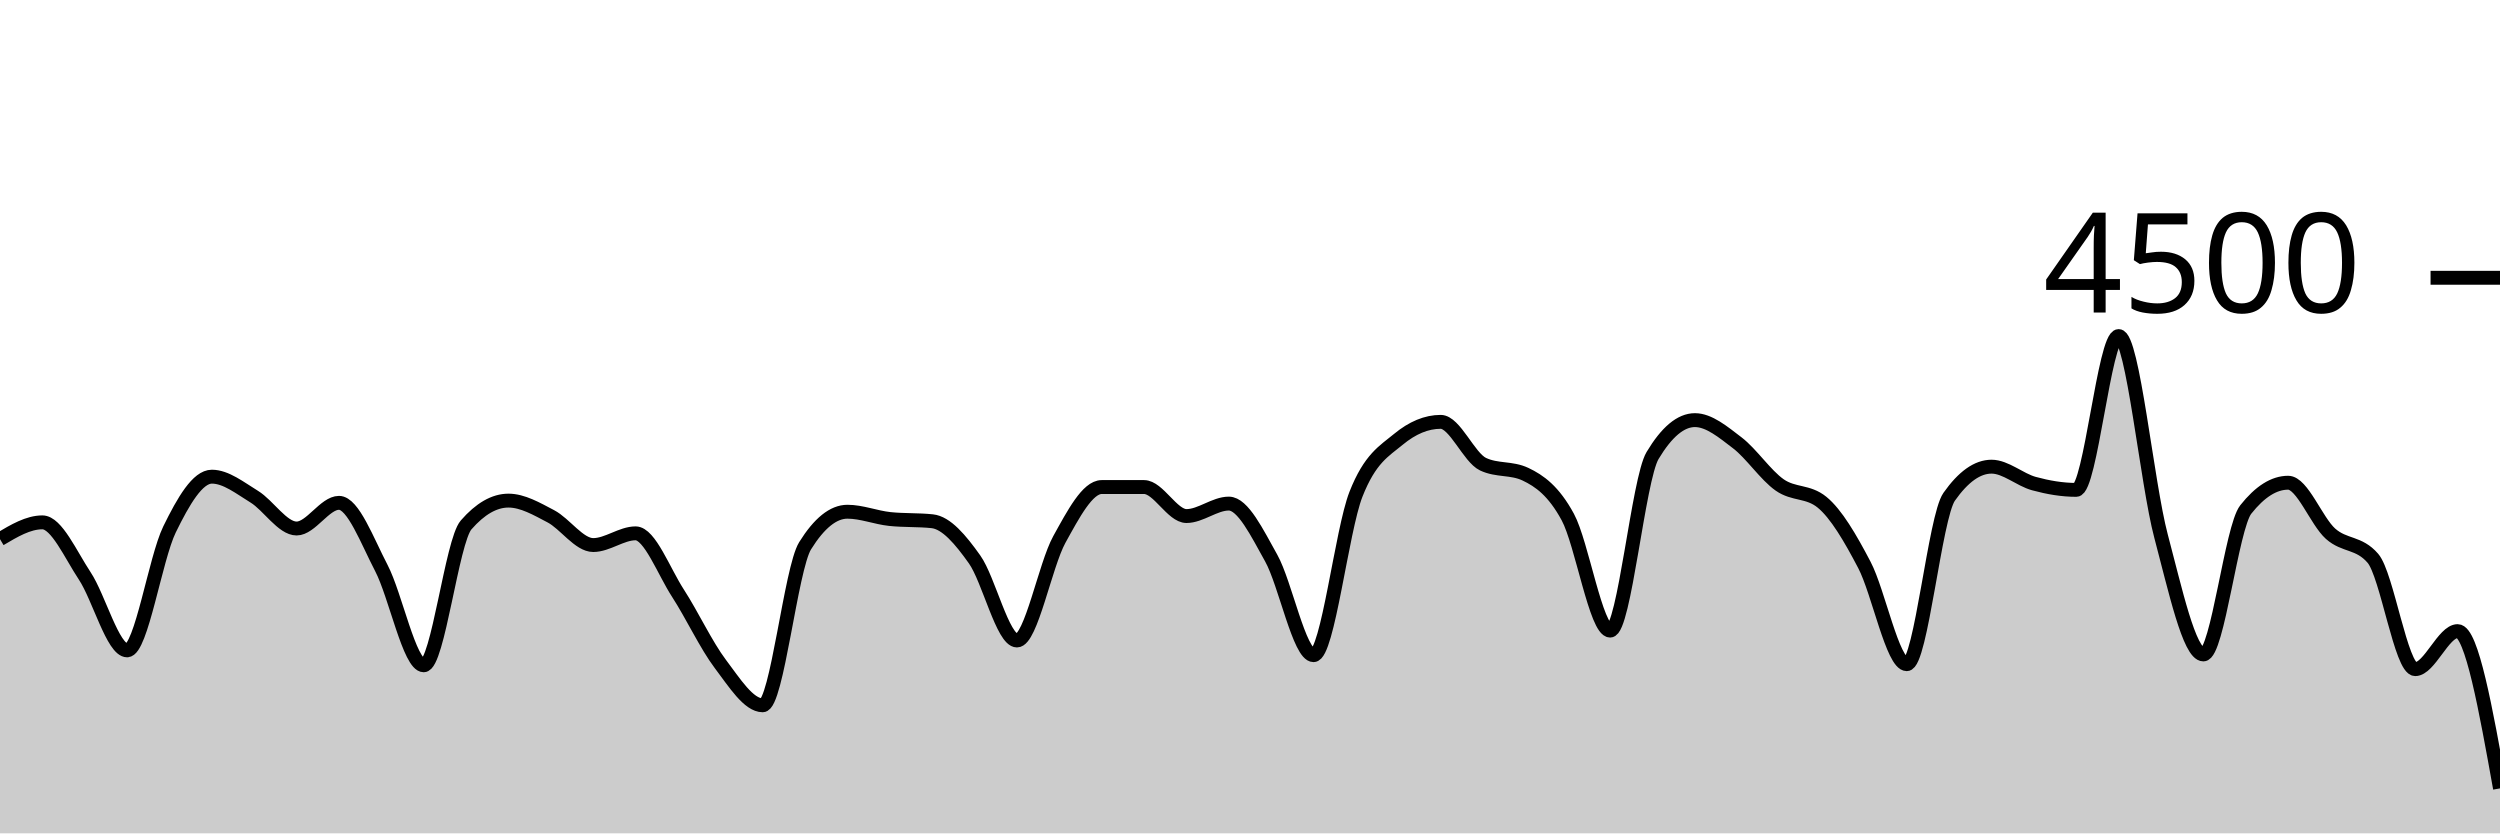
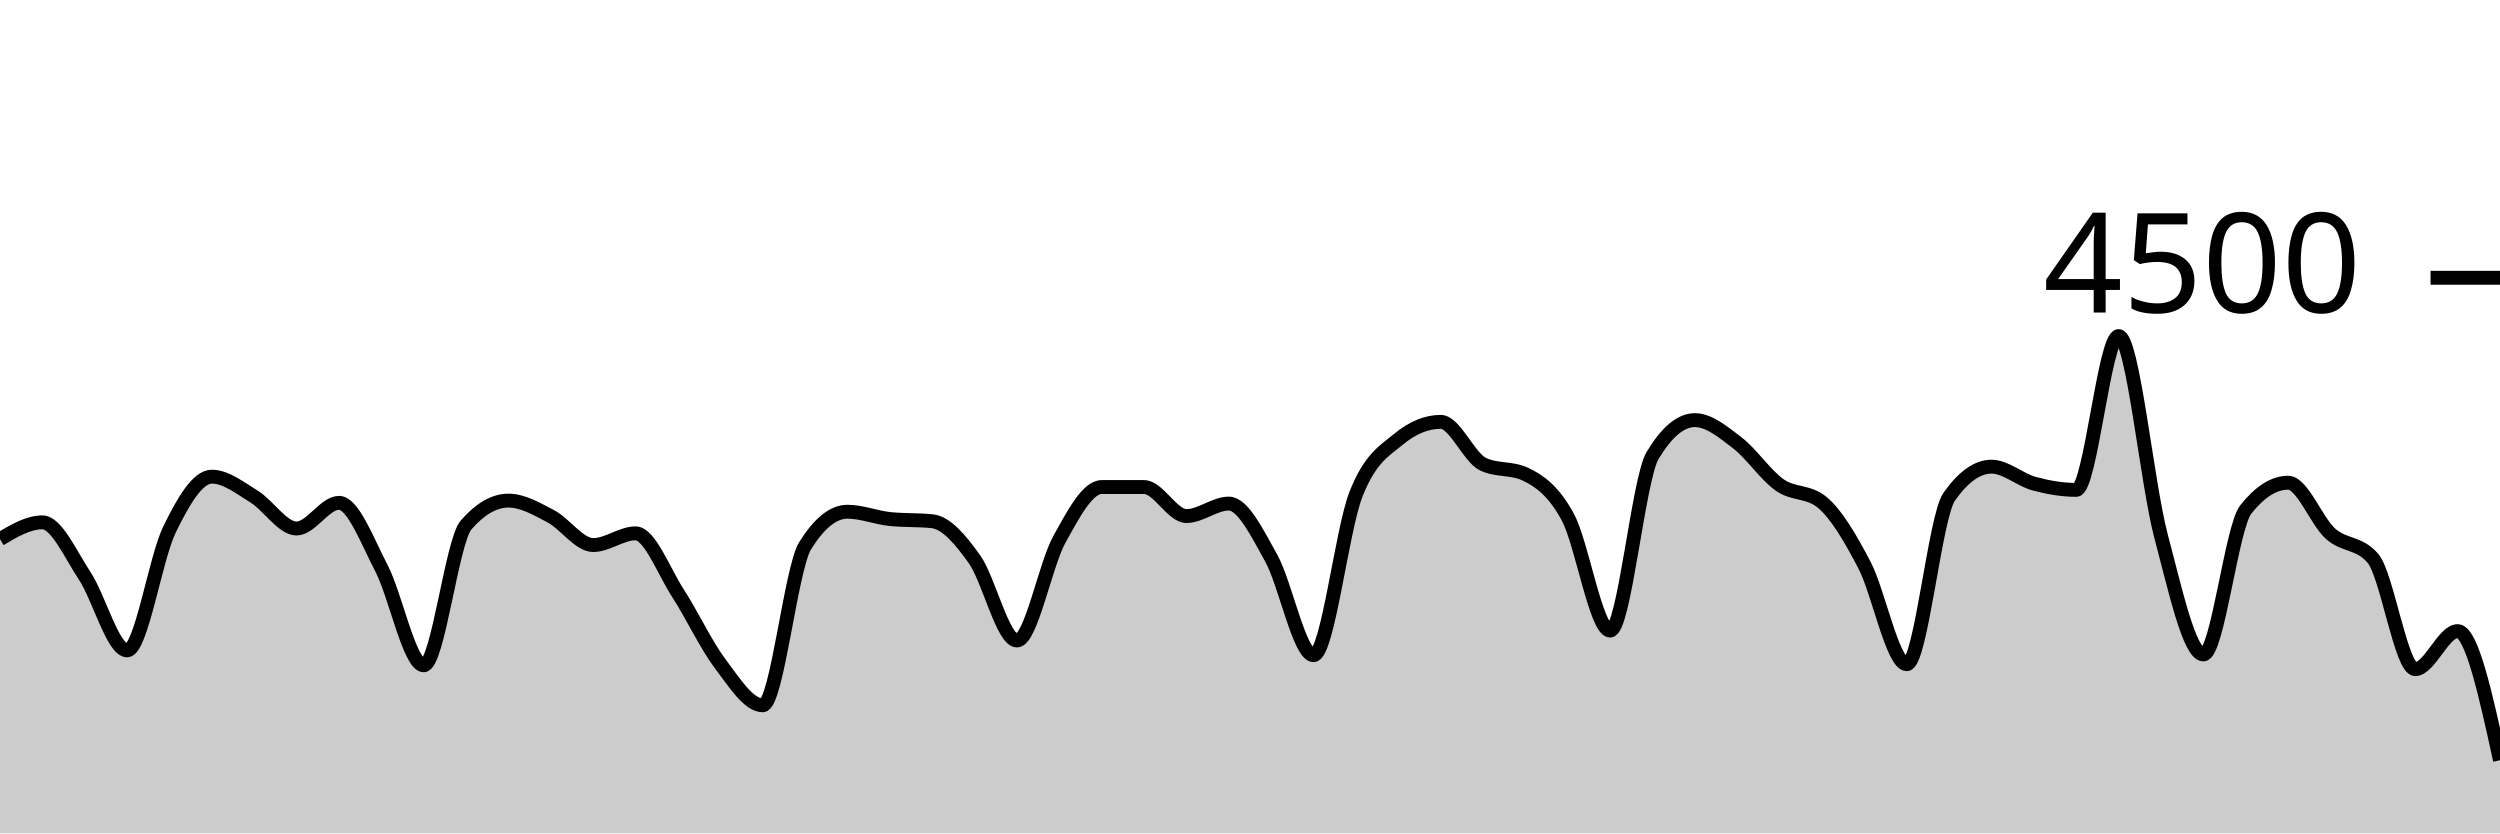
<svg xmlns="http://www.w3.org/2000/svg" viewBox="0 0 180 60">
  <g transform="translate(0,20)">
-     <path class="area" fill="rgba(0, 0, 0, 0.2)" d="M0,18.818C1.017,18.213,2.034,17.609,3.051,17.609C4.068,17.609,5.085,19.93,6.102,21.467C7.119,23.003,8.136,26.827,9.153,26.827C10.169,26.827,11.186,20.209,12.203,18.124C13.22,16.04,14.237,14.32,15.254,14.32C16.271,14.32,17.288,15.138,18.305,15.76C19.322,16.382,20.339,18.053,21.356,18.053C22.373,18.053,23.39,16.204,24.407,16.204C25.424,16.204,26.441,18.948,27.458,20.898C28.475,22.847,29.492,27.902,30.508,27.902C31.525,27.902,32.542,18.963,33.559,17.796C34.576,16.628,35.593,16.044,36.61,16.044C37.627,16.044,38.644,16.64,39.661,17.173C40.678,17.707,41.695,19.244,42.712,19.244C43.729,19.244,44.746,18.4,45.763,18.4C46.78,18.4,47.797,21.144,48.814,22.711C49.831,24.279,50.847,26.459,51.864,27.804C52.881,29.15,53.898,30.782,54.915,30.782C55.932,30.782,56.949,20.933,57.966,19.298C58.983,17.662,60,16.844,61.017,16.844C62.034,16.844,63.051,17.262,64.068,17.369C65.085,17.476,66.102,17.422,67.119,17.529C68.136,17.636,69.153,18.844,70.169,20.276C71.186,21.707,72.203,26.116,73.22,26.116C74.237,26.116,75.254,20.686,76.271,18.844C77.288,17.003,78.305,15.067,79.322,15.067C80.339,15.067,81.356,15.067,82.373,15.067C83.39,15.067,84.407,17.156,85.424,17.156C86.441,17.156,87.458,16.258,88.475,16.258C89.492,16.258,90.508,18.359,91.525,20.178C92.542,21.997,93.559,27.173,94.576,27.173C95.593,27.173,96.61,18.181,97.627,15.591C98.644,13.001,99.661,12.477,100.678,11.636C101.695,10.794,102.712,10.373,103.729,10.373C104.746,10.373,105.763,12.942,106.78,13.422C107.797,13.902,108.814,13.662,109.831,14.142C110.847,14.622,111.864,15.35,112.881,17.227C113.898,19.104,114.915,25.404,115.932,25.404C116.949,25.404,117.966,14.501,118.983,12.8C120,11.099,121.017,10.249,122.034,10.249C123.051,10.249,124.068,11.107,125.085,11.884C126.102,12.662,127.119,14.203,128.136,14.916C129.153,15.628,130.169,15.33,131.186,16.16C132.203,16.99,133.22,18.732,134.237,20.676C135.254,22.619,136.271,27.822,137.288,27.822C138.305,27.822,139.322,17.215,140.339,15.769C141.356,14.323,142.373,13.6,143.39,13.6C144.407,13.6,145.424,14.539,146.441,14.818C147.458,15.096,148.475,15.271,149.492,15.271C150.508,15.271,151.525,4.196,152.542,4.196C153.559,4.196,154.576,14.775,155.593,18.596C156.61,22.416,157.627,27.12,158.644,27.12C159.661,27.12,160.678,17.97,161.695,16.684C162.712,15.399,163.729,14.756,164.746,14.756C165.763,14.756,166.78,17.52,167.797,18.427C168.814,19.333,169.831,19.016,170.847,20.196C171.864,21.375,172.881,28.178,173.898,28.178C174.915,28.178,175.932,25.44,176.949,25.44C177.966,25.44,178.983,31.102,180,36.764L180,40C178.983,40,177.966,40,176.949,40C175.932,40,174.915,40,173.898,40C172.881,40,171.864,40,170.847,40C169.831,40,168.814,40,167.797,40C166.78,40,165.763,40,164.746,40C163.729,40,162.712,40,161.695,40C160.678,40,159.661,40,158.644,40C157.627,40,156.61,40,155.593,40C154.576,40,153.559,40,152.542,40C151.525,40,150.508,40,149.492,40C148.475,40,147.458,40,146.441,40C145.424,40,144.407,40,143.39,40C142.373,40,141.356,40,140.339,40C139.322,40,138.305,40,137.288,40C136.271,40,135.254,40,134.237,40C133.22,40,132.203,40,131.186,40C130.169,40,129.153,40,128.136,40C127.119,40,126.102,40,125.085,40C124.068,40,123.051,40,122.034,40C121.017,40,120,40,118.983,40C117.966,40,116.949,40,115.932,40C114.915,40,113.898,40,112.881,40C111.864,40,110.847,40,109.831,40C108.814,40,107.797,40,106.78,40C105.763,40,104.746,40,103.729,40C102.712,40,101.695,40,100.678,40C99.661,40,98.644,40,97.627,40C96.61,40,95.593,40,94.576,40C93.559,40,92.542,40,91.525,40C90.508,40,89.492,40,88.475,40C87.458,40,86.441,40,85.424,40C84.407,40,83.39,40,82.373,40C81.356,40,80.339,40,79.322,40C78.305,40,77.288,40,76.271,40C75.254,40,74.237,40,73.22,40C72.203,40,71.186,40,70.169,40C69.153,40,68.136,40,67.119,40C66.102,40,65.085,40,64.068,40C63.051,40,62.034,40,61.017,40C60,40,58.983,40,57.966,40C56.949,40,55.932,40,54.915,40C53.898,40,52.881,40,51.864,40C50.847,40,49.831,40,48.814,40C47.797,40,46.78,40,45.763,40C44.746,40,43.729,40,42.712,40C41.695,40,40.678,40,39.661,40C38.644,40,37.627,40,36.61,40C35.593,40,34.576,40,33.559,40C32.542,40,31.525,40,30.508,40C29.492,40,28.475,40,27.458,40C26.441,40,25.424,40,24.407,40C23.39,40,22.373,40,21.356,40C20.339,40,19.322,40,18.305,40C17.288,40,16.271,40,15.254,40C14.237,40,13.22,40,12.203,40C11.186,40,10.169,40,9.153,40C8.136,40,7.119,40,6.102,40C5.085,40,4.068,40,3.051,40C2.034,40,1.017,40,0,40Z" />
-     <path class="line" stroke="black" fill="none" d="M0,18.818C1.017,18.213,2.034,17.609,3.051,17.609C4.068,17.609,5.085,19.93,6.102,21.467C7.119,23.003,8.136,26.827,9.153,26.827C10.169,26.827,11.186,20.209,12.203,18.124C13.22,16.04,14.237,14.32,15.254,14.32C16.271,14.32,17.288,15.138,18.305,15.76C19.322,16.382,20.339,18.053,21.356,18.053C22.373,18.053,23.39,16.204,24.407,16.204C25.424,16.204,26.441,18.948,27.458,20.898C28.475,22.847,29.492,27.902,30.508,27.902C31.525,27.902,32.542,18.963,33.559,17.796C34.576,16.628,35.593,16.044,36.61,16.044C37.627,16.044,38.644,16.64,39.661,17.173C40.678,17.707,41.695,19.244,42.712,19.244C43.729,19.244,44.746,18.4,45.763,18.4C46.78,18.4,47.797,21.144,48.814,22.711C49.831,24.279,50.847,26.459,51.864,27.804C52.881,29.15,53.898,30.782,54.915,30.782C55.932,30.782,56.949,20.933,57.966,19.298C58.983,17.662,60,16.844,61.017,16.844C62.034,16.844,63.051,17.262,64.068,17.369C65.085,17.476,66.102,17.422,67.119,17.529C68.136,17.636,69.153,18.844,70.169,20.276C71.186,21.707,72.203,26.116,73.22,26.116C74.237,26.116,75.254,20.686,76.271,18.844C77.288,17.003,78.305,15.067,79.322,15.067C80.339,15.067,81.356,15.067,82.373,15.067C83.39,15.067,84.407,17.156,85.424,17.156C86.441,17.156,87.458,16.258,88.475,16.258C89.492,16.258,90.508,18.359,91.525,20.178C92.542,21.997,93.559,27.173,94.576,27.173C95.593,27.173,96.61,18.181,97.627,15.591C98.644,13.001,99.661,12.477,100.678,11.636C101.695,10.794,102.712,10.373,103.729,10.373C104.746,10.373,105.763,12.942,106.78,13.422C107.797,13.902,108.814,13.662,109.831,14.142C110.847,14.622,111.864,15.35,112.881,17.227C113.898,19.104,114.915,25.404,115.932,25.404C116.949,25.404,117.966,14.501,118.983,12.8C120,11.099,121.017,10.249,122.034,10.249C123.051,10.249,124.068,11.107,125.085,11.884C126.102,12.662,127.119,14.203,128.136,14.916C129.153,15.628,130.169,15.33,131.186,16.16C132.203,16.99,133.22,18.732,134.237,20.676C135.254,22.619,136.271,27.822,137.288,27.822C138.305,27.822,139.322,17.215,140.339,15.769C141.356,14.323,142.373,13.6,143.39,13.6C144.407,13.6,145.424,14.539,146.441,14.818C147.458,15.096,148.475,15.271,149.492,15.271C150.508,15.271,151.525,4.196,152.542,4.196C153.559,4.196,154.576,14.775,155.593,18.596C156.61,22.416,157.627,27.12,158.644,27.12C159.661,27.12,160.678,17.97,161.695,16.684C162.712,15.399,163.729,14.756,164.746,14.756C165.763,14.756,166.78,17.52,167.797,18.427C168.814,19.333,169.831,19.016,170.847,20.196C171.864,21.375,172.881,28.178,173.898,28.178C174.915,28.178,175.932,25.44,176.949,25.44C177.966,25.44,178.983,31.102,180,36.764" />
+     <path class="area" fill="rgba(0, 0, 0, 0.2)" d="M0,18.818C1.017,18.213,2.034,17.609,3.051,17.609C4.068,17.609,5.085,19.93,6.102,21.467C7.119,23.003,8.136,26.827,9.153,26.827C10.169,26.827,11.186,20.209,12.203,18.124C13.22,16.04,14.237,14.32,15.254,14.32C16.271,14.32,17.288,15.138,18.305,15.76C19.322,16.382,20.339,18.053,21.356,18.053C22.373,18.053,23.39,16.204,24.407,16.204C25.424,16.204,26.441,18.948,27.458,20.898C28.475,22.847,29.492,27.902,30.508,27.902C31.525,27.902,32.542,18.963,33.559,17.796C34.576,16.628,35.593,16.044,36.61,16.044C37.627,16.044,38.644,16.64,39.661,17.173C40.678,17.707,41.695,19.244,42.712,19.244C43.729,19.244,44.746,18.4,45.763,18.4C46.78,18.4,47.797,21.144,48.814,22.711C49.831,24.279,50.847,26.459,51.864,27.804C52.881,29.15,53.898,30.782,54.915,30.782C55.932,30.782,56.949,20.933,57.966,19.298C58.983,17.662,60,16.844,61.017,16.844C62.034,16.844,63.051,17.262,64.068,17.369C65.085,17.476,66.102,17.422,67.119,17.529C68.136,17.636,69.153,18.844,70.169,20.276C71.186,21.707,72.203,26.116,73.22,26.116C74.237,26.116,75.254,20.686,76.271,18.844C77.288,17.003,78.305,15.067,79.322,15.067C80.339,15.067,81.356,15.067,82.373,15.067C83.39,15.067,84.407,17.156,85.424,17.156C86.441,17.156,87.458,16.258,88.475,16.258C89.492,16.258,90.508,18.359,91.525,20.178C92.542,21.997,93.559,27.173,94.576,27.173C95.593,27.173,96.61,18.181,97.627,15.591C98.644,13.001,99.661,12.477,100.678,11.636C101.695,10.794,102.712,10.373,103.729,10.373C104.746,10.373,105.763,12.942,106.78,13.422C107.797,13.902,108.814,13.662,109.831,14.142C110.847,14.622,111.864,15.35,112.881,17.227C113.898,19.104,114.915,25.404,115.932,25.404C116.949,25.404,117.966,14.501,118.983,12.8C120,11.099,121.017,10.249,122.034,10.249C123.051,10.249,124.068,11.107,125.085,11.884C126.102,12.662,127.119,14.203,128.136,14.916C129.153,15.628,130.169,15.33,131.186,16.16C132.203,16.99,133.22,18.732,134.237,20.676C135.254,22.619,136.271,27.822,137.288,27.822C138.305,27.822,139.322,17.215,140.339,15.769C141.356,14.323,142.373,13.6,143.39,13.6C144.407,13.6,145.424,14.539,146.441,14.818C147.458,15.096,148.475,15.271,149.492,15.271C150.508,15.271,151.525,4.196,152.542,4.196C153.559,4.196,154.576,14.775,155.593,18.596C156.61,22.416,157.627,27.12,158.644,27.12C159.661,27.12,160.678,17.97,161.695,16.684C162.712,15.399,163.729,14.756,164.746,14.756C165.763,14.756,166.78,17.52,167.797,18.427C168.814,19.333,169.831,19.016,170.847,20.196C171.864,21.375,172.881,28.178,173.898,28.178C174.915,28.178,175.932,25.44,176.949,25.44C177.966,25.44,178.983,30.089,180,34.738L180,40C178.983,40,177.966,40,176.949,40C175.932,40,174.915,40,173.898,40C172.881,40,171.864,40,170.847,40C169.831,40,168.814,40,167.797,40C166.78,40,165.763,40,164.746,40C163.729,40,162.712,40,161.695,40C160.678,40,159.661,40,158.644,40C157.627,40,156.61,40,155.593,40C154.576,40,153.559,40,152.542,40C151.525,40,150.508,40,149.492,40C148.475,40,147.458,40,146.441,40C145.424,40,144.407,40,143.39,40C142.373,40,141.356,40,140.339,40C139.322,40,138.305,40,137.288,40C136.271,40,135.254,40,134.237,40C133.22,40,132.203,40,131.186,40C130.169,40,129.153,40,128.136,40C127.119,40,126.102,40,125.085,40C124.068,40,123.051,40,122.034,40C121.017,40,120,40,118.983,40C117.966,40,116.949,40,115.932,40C114.915,40,113.898,40,112.881,40C111.864,40,110.847,40,109.831,40C108.814,40,107.797,40,106.78,40C105.763,40,104.746,40,103.729,40C102.712,40,101.695,40,100.678,40C99.661,40,98.644,40,97.627,40C96.61,40,95.593,40,94.576,40C93.559,40,92.542,40,91.525,40C90.508,40,89.492,40,88.475,40C87.458,40,86.441,40,85.424,40C84.407,40,83.39,40,82.373,40C81.356,40,80.339,40,79.322,40C78.305,40,77.288,40,76.271,40C75.254,40,74.237,40,73.22,40C72.203,40,71.186,40,70.169,40C69.153,40,68.136,40,67.119,40C66.102,40,65.085,40,64.068,40C63.051,40,62.034,40,61.017,40C60,40,58.983,40,57.966,40C56.949,40,55.932,40,54.915,40C53.898,40,52.881,40,51.864,40C50.847,40,49.831,40,48.814,40C47.797,40,46.78,40,45.763,40C44.746,40,43.729,40,42.712,40C41.695,40,40.678,40,39.661,40C38.644,40,37.627,40,36.61,40C35.593,40,34.576,40,33.559,40C32.542,40,31.525,40,30.508,40C29.492,40,28.475,40,27.458,40C26.441,40,25.424,40,24.407,40C23.39,40,22.373,40,21.356,40C20.339,40,19.322,40,18.305,40C17.288,40,16.271,40,15.254,40C14.237,40,13.22,40,12.203,40C11.186,40,10.169,40,9.153,40C8.136,40,7.119,40,6.102,40C5.085,40,4.068,40,3.051,40C2.034,40,1.017,40,0,40Z" />
+     <path class="line" stroke="black" fill="none" d="M0,18.818C1.017,18.213,2.034,17.609,3.051,17.609C4.068,17.609,5.085,19.93,6.102,21.467C7.119,23.003,8.136,26.827,9.153,26.827C10.169,26.827,11.186,20.209,12.203,18.124C13.22,16.04,14.237,14.32,15.254,14.32C16.271,14.32,17.288,15.138,18.305,15.76C19.322,16.382,20.339,18.053,21.356,18.053C22.373,18.053,23.39,16.204,24.407,16.204C25.424,16.204,26.441,18.948,27.458,20.898C28.475,22.847,29.492,27.902,30.508,27.902C31.525,27.902,32.542,18.963,33.559,17.796C34.576,16.628,35.593,16.044,36.61,16.044C37.627,16.044,38.644,16.64,39.661,17.173C40.678,17.707,41.695,19.244,42.712,19.244C43.729,19.244,44.746,18.4,45.763,18.4C46.78,18.4,47.797,21.144,48.814,22.711C49.831,24.279,50.847,26.459,51.864,27.804C52.881,29.15,53.898,30.782,54.915,30.782C55.932,30.782,56.949,20.933,57.966,19.298C58.983,17.662,60,16.844,61.017,16.844C62.034,16.844,63.051,17.262,64.068,17.369C65.085,17.476,66.102,17.422,67.119,17.529C68.136,17.636,69.153,18.844,70.169,20.276C71.186,21.707,72.203,26.116,73.22,26.116C74.237,26.116,75.254,20.686,76.271,18.844C77.288,17.003,78.305,15.067,79.322,15.067C80.339,15.067,81.356,15.067,82.373,15.067C83.39,15.067,84.407,17.156,85.424,17.156C86.441,17.156,87.458,16.258,88.475,16.258C89.492,16.258,90.508,18.359,91.525,20.178C92.542,21.997,93.559,27.173,94.576,27.173C95.593,27.173,96.61,18.181,97.627,15.591C98.644,13.001,99.661,12.477,100.678,11.636C101.695,10.794,102.712,10.373,103.729,10.373C104.746,10.373,105.763,12.942,106.78,13.422C107.797,13.902,108.814,13.662,109.831,14.142C110.847,14.622,111.864,15.35,112.881,17.227C113.898,19.104,114.915,25.404,115.932,25.404C116.949,25.404,117.966,14.501,118.983,12.8C120,11.099,121.017,10.249,122.034,10.249C123.051,10.249,124.068,11.107,125.085,11.884C126.102,12.662,127.119,14.203,128.136,14.916C129.153,15.628,130.169,15.33,131.186,16.16C132.203,16.99,133.22,18.732,134.237,20.676C135.254,22.619,136.271,27.822,137.288,27.822C138.305,27.822,139.322,17.215,140.339,15.769C141.356,14.323,142.373,13.6,143.39,13.6C144.407,13.6,145.424,14.539,146.441,14.818C147.458,15.096,148.475,15.271,149.492,15.271C150.508,15.271,151.525,4.196,152.542,4.196C153.559,4.196,154.576,14.775,155.593,18.596C156.61,22.416,157.627,27.12,158.644,27.12C159.661,27.12,160.678,17.97,161.695,16.684C162.712,15.399,163.729,14.756,164.746,14.756C165.763,14.756,166.78,17.52,167.797,18.427C168.814,19.333,169.831,19.016,170.847,20.196C171.864,21.375,172.881,28.178,173.898,28.178C174.915,28.178,175.932,25.44,176.949,25.44C177.966,25.44,178.983,30.089,180,34.738" />
    <path class="axis-ceiling" stroke-width="1" stroke="black" fill="none" d="M175,0L180,0" />
    <text class="axis-ceiling-label" font-family="sans-serif" text-anchor="end" font-size="10px" x="170" y="2.5">4500</text>
  </g>
</svg>
